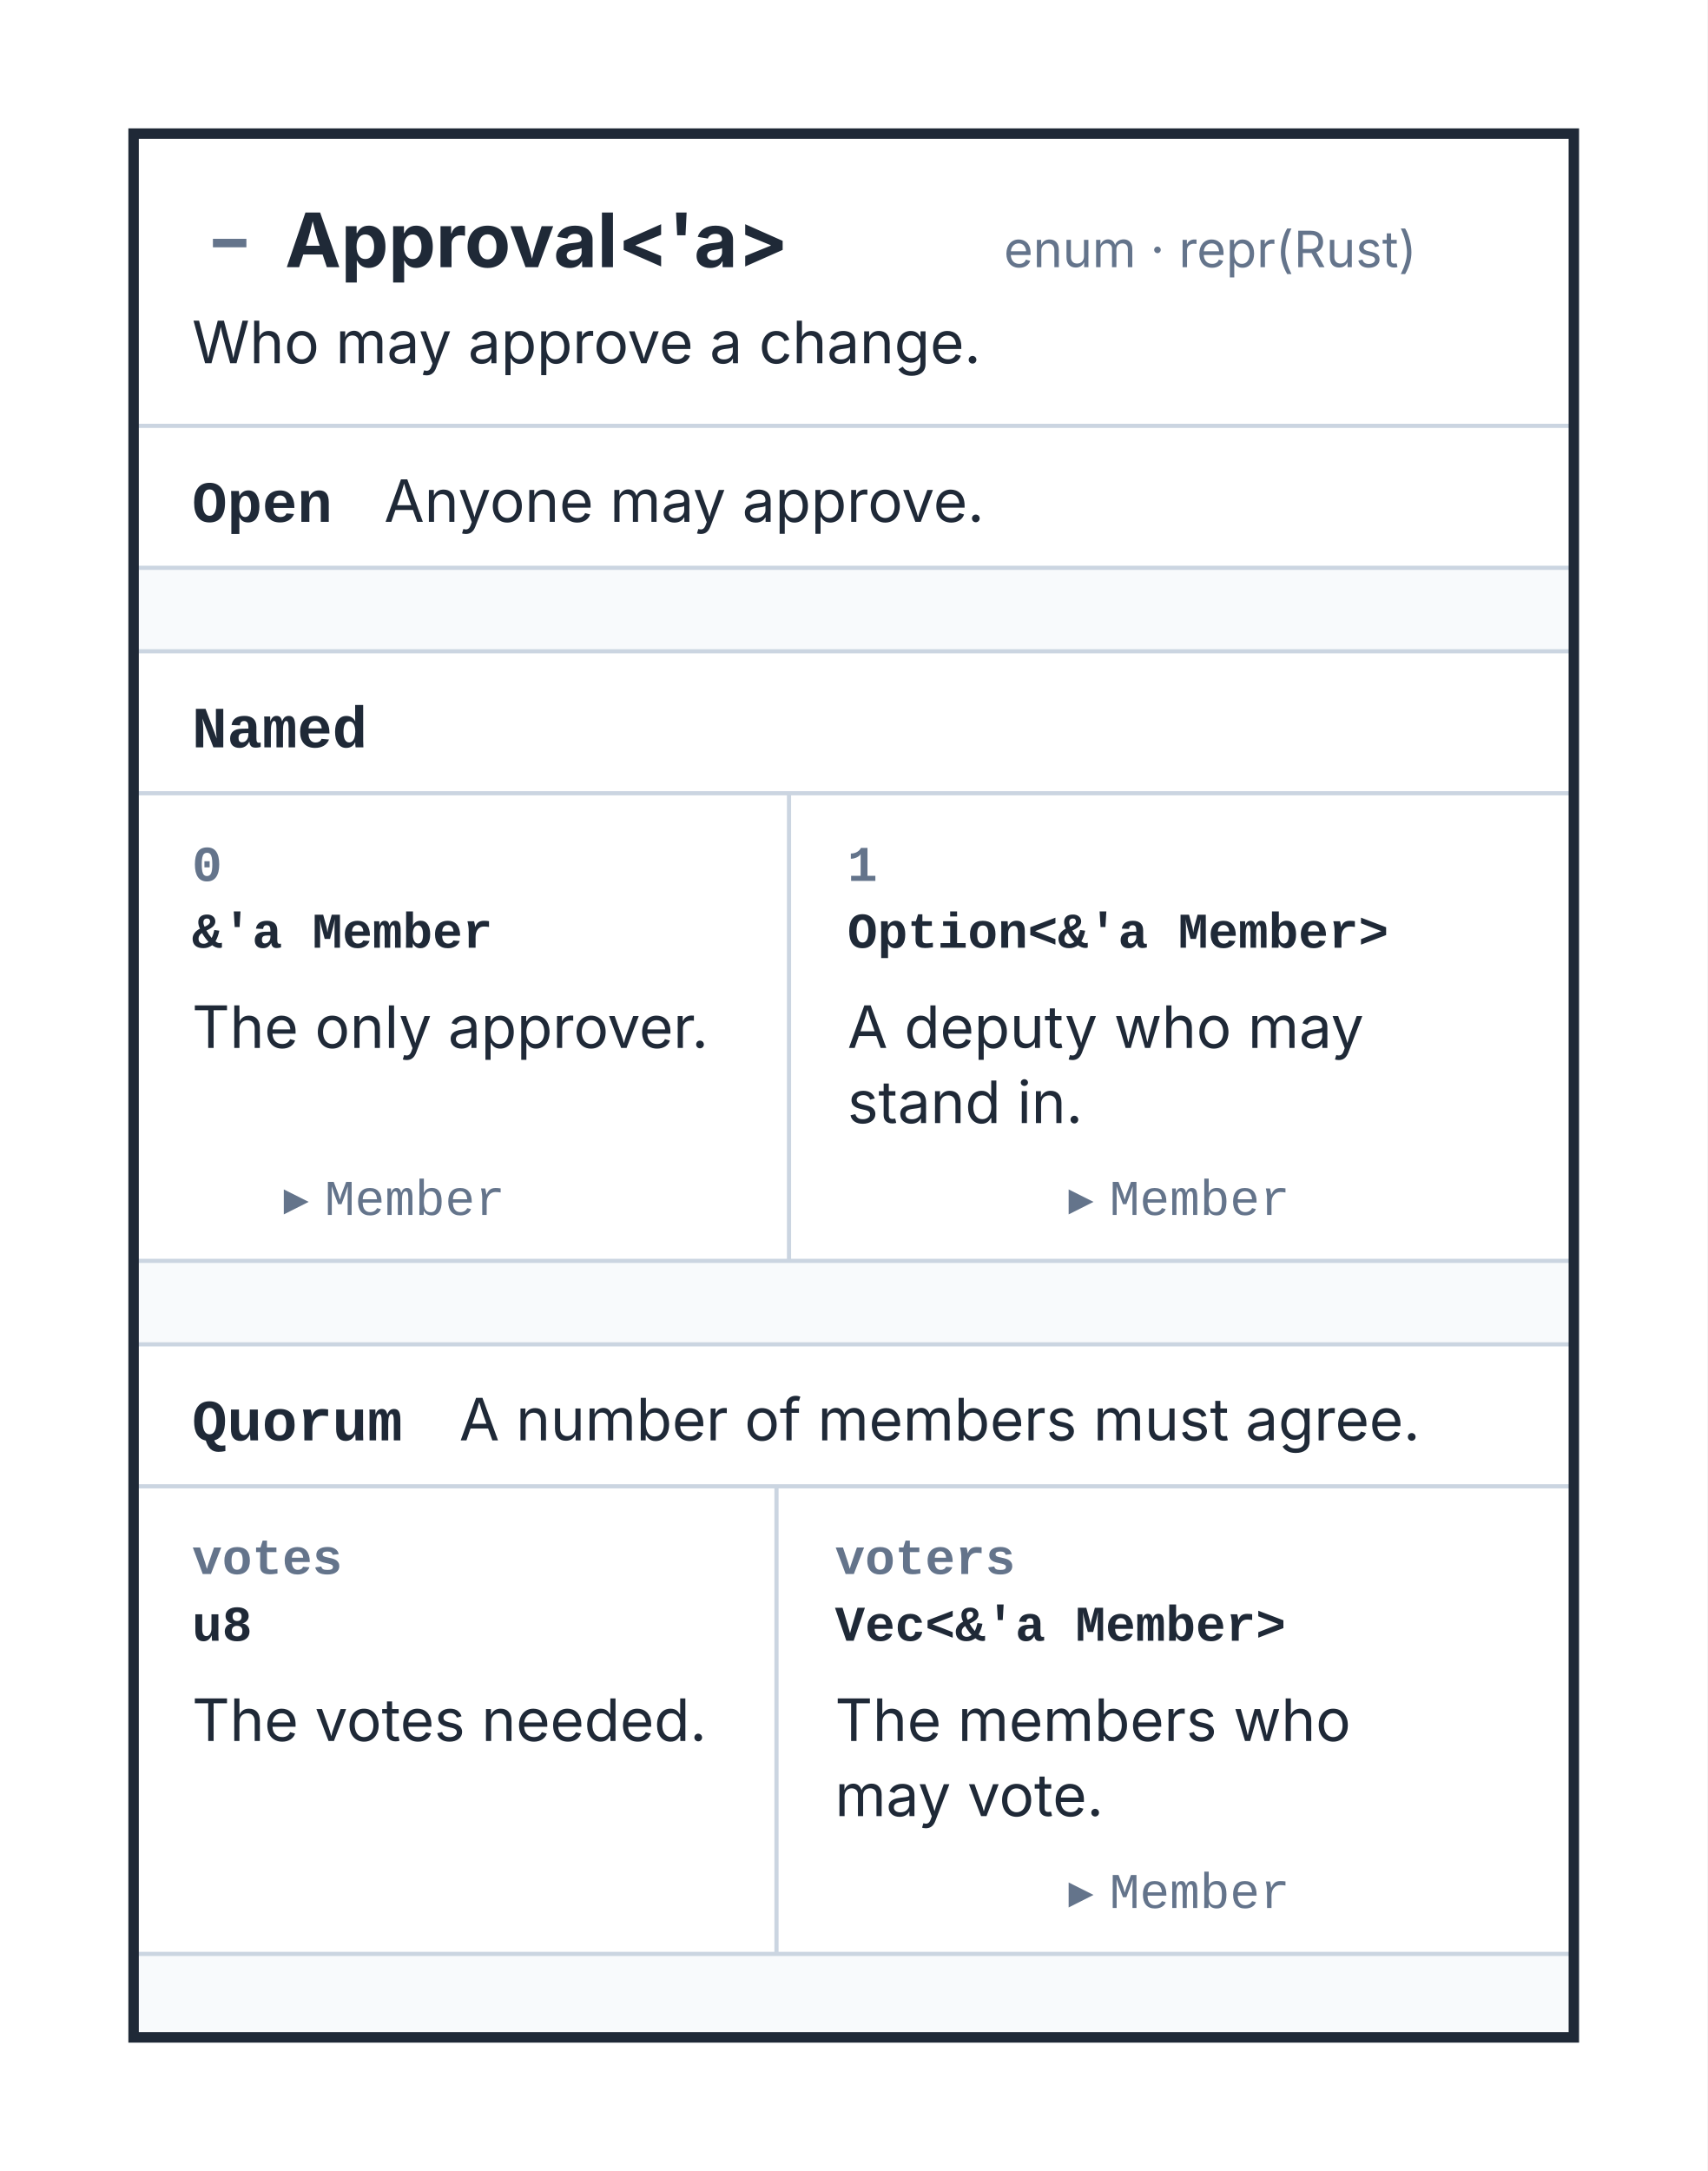
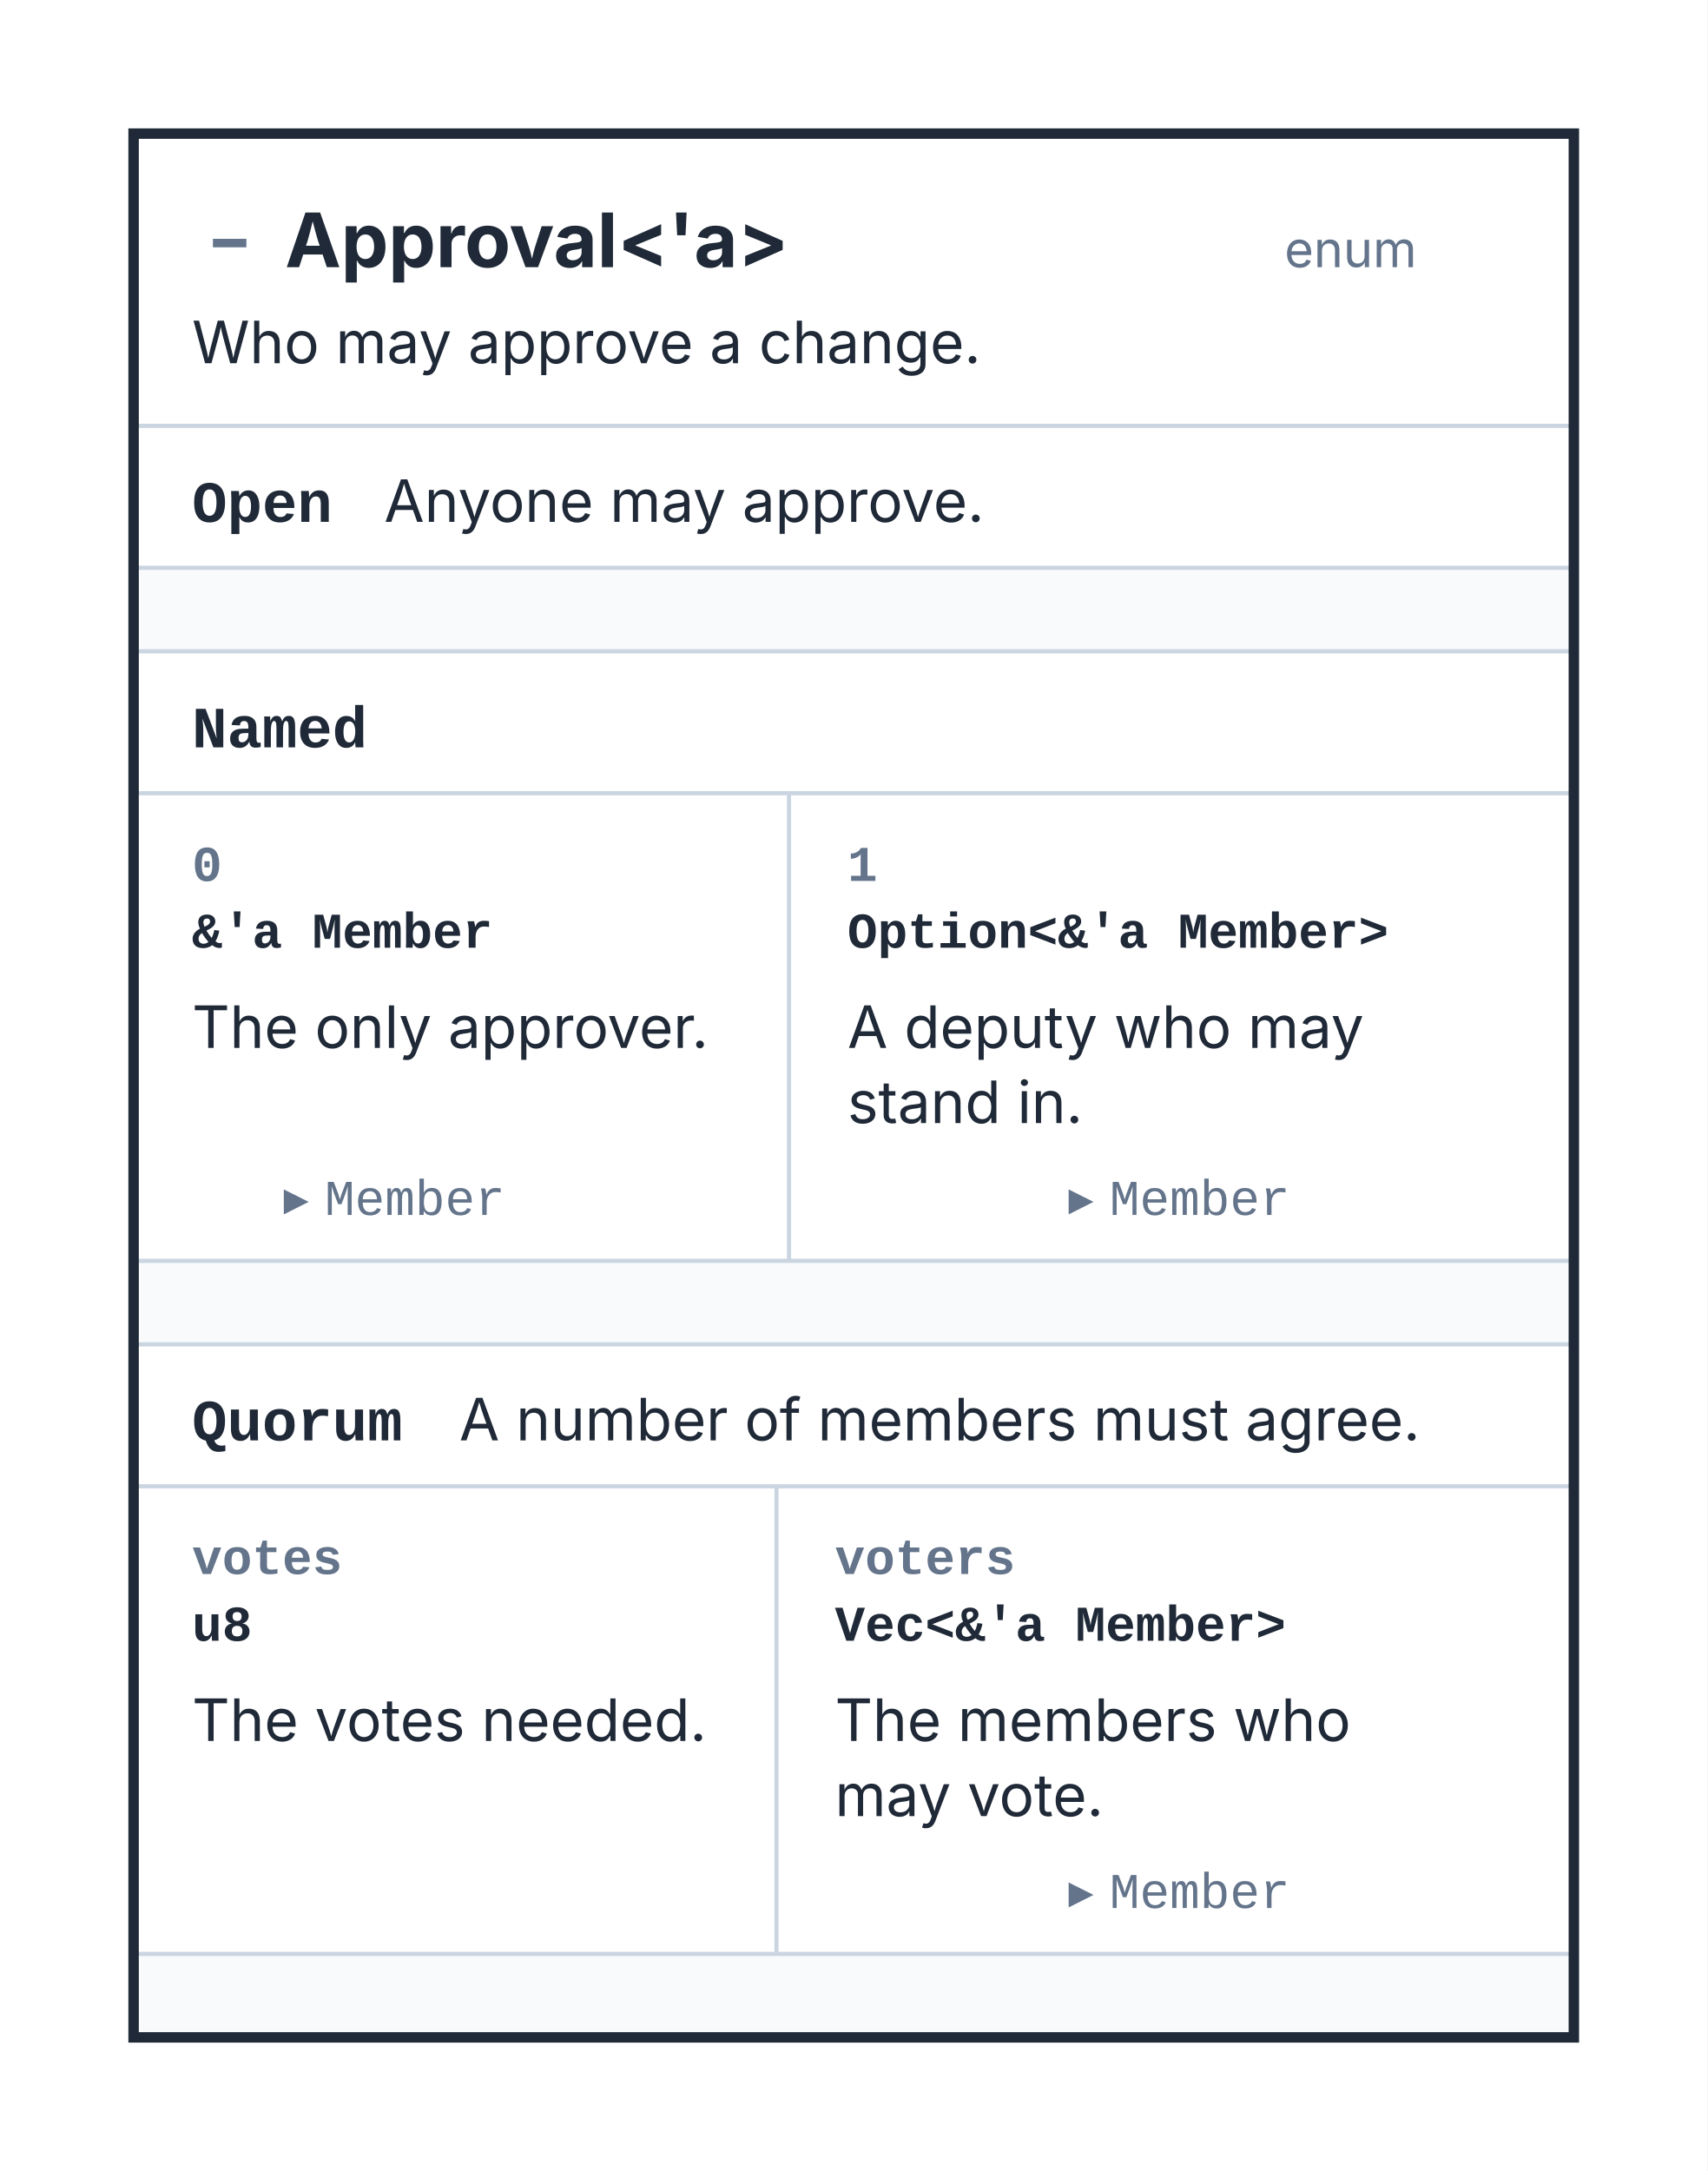
<svg xmlns="http://www.w3.org/2000/svg" width="409" height="520" viewBox="0 0 409 520" role="img" aria-labelledby="kaalang-title" aria-describedby="kaalang-description">
  <defs>
    <style>
      svg { color: #1f2937; font-family: Inter, ui-sans-serif, system-ui, -apple-system, BlinkMacSystemFont, "Segoe UI", sans-serif; text-rendering: optimizeLegibility; }
      .card-shape { fill: #ffffff; }
      .card-groove { fill: #f8fafc; }
      .card-outline { fill: none; stroke: currentColor; stroke-width: 1.75; }
      .focus .card-outline { stroke-width: 2.5; }
      .card-rules { fill: none; stroke: #cbd5e1; stroke-width: 1; }
      .type-name, .description, .field-type, .variant-name { fill: currentColor; }
      .type-kind, .field-name, .target { fill: #64748b; font-size: 12px; }
      .type-name { font-size: 18px; font-weight: 700; }
      .description, .variant-name { font-size: 14px; }
      .field-type { font-size: 12px; }
      .field-name, .field-type, .variant-name { font-family: ui-monospace, SFMono-Regular, Menlo, Monaco, Consolas, "Liberation Mono", monospace; font-weight: 600; }
      .target .md-code { font-family: ui-monospace, SFMono-Regular, Menlo, Monaco, Consolas, "Liberation Mono", monospace; font-weight: 400; }
      .relationship { fill: none; stroke: currentColor; stroke-width: 1.75; stroke-linejoin: round; }
      .relationship-source { fill: currentColor; }
      .port { fill: #ffffff; stroke: currentColor; stroke-width: 1.75; }
      .md-badge { fill: #64748b; stroke: none; font-size: 0.9em; font-weight: 700; }
    </style>
    <marker id="relationship-arrow" markerWidth="10" markerHeight="10" refX="9" refY="5" orient="auto" markerUnits="userSpaceOnUse">
      <path d="M 0 0 L 10 5 L 0 10 Z" fill="currentColor" />
    </marker>
  </defs>
  <rect width="100%" height="100%" fill="#ffffff" />
  <g class="cards">
    <g class="card focus">
      <rect class="card-shape" x="32" y="32" width="345" height="456" />
      <rect class="card-groove" x="32" y="136" width="345" height="20" />
      <rect class="card-groove" x="32" y="302" width="345" height="20" />
      <rect class="card-groove" x="32" y="468" width="345" height="20" />
      <path class="card-rules" d="M 32 102 L 377 102 M 32 136 L 377 136 M 32 156 L 377 156 M 32 190 L 377 190 M 189 190 L 189 302 M 32 302 L 377 302 M 32 322 L 377 322 M 32 356 L 377 356 M 186 356 L 186 468 M 32 468 L 377 468" />
      <rect class="card-outline" x="32" y="32" width="345" height="456" />
      <g class="type-name">
        <text class="md-badge" x="55" y="62.92" text-anchor="middle">−</text>
        <text x="64" y="64" text-anchor="start" xml:space="preserve"> Approval&lt;'a&gt;</text>
      </g>
      <text class="type-kind" text-anchor="end" y="64" xml:space="preserve">
-         <tspan x="363" dy="0">enum · repr(Rust)</tspan>
+         <tspan x="363" dy="0">enum</tspan>
      </text>
      <text class="description" y="87" xml:space="preserve">
        <tspan x="46" dy="0">Who may approve a change.</tspan>
      </text>
      <text class="variant-name" y="125" xml:space="preserve">
        <tspan x="46" dy="0">Open</tspan>
      </text>
      <text class="description" y="125" xml:space="preserve">
        <tspan x="92" dy="0">Anyone may approve.</tspan>
      </text>
      <text class="variant-name" y="179" xml:space="preserve">
        <tspan x="46" dy="0">Named</tspan>
      </text>
      <text class="field-name" y="211" xml:space="preserve">
        <tspan x="46" dy="0">0</tspan>
      </text>
      <text class="field-type" y="227" xml:space="preserve">
        <tspan x="46" dy="0">&amp;'a Member</tspan>
      </text>
      <text class="description" y="251" xml:space="preserve">
        <tspan x="46" dy="0">The only approver.</tspan>
      </text>
      <text class="target" text-anchor="end" y="291" xml:space="preserve">
        <tspan x="175" dy="0">▸ <tspan class="md-code">Member</tspan>
        </tspan>
      </text>
      <text class="field-name" y="211" xml:space="preserve">
        <tspan x="203" dy="0">1</tspan>
      </text>
      <text class="field-type" y="227" xml:space="preserve">
        <tspan x="203" dy="0">Option&lt;&amp;'a Member&gt;</tspan>
      </text>
      <text class="description" y="251" xml:space="preserve">
        <tspan x="203" dy="0">A deputy who may </tspan>
        <tspan x="203" dy="18">stand in.</tspan>
      </text>
      <text class="target" text-anchor="end" y="291" xml:space="preserve">
        <tspan x="363" dy="0">▸ <tspan class="md-code">Member</tspan>
        </tspan>
      </text>
      <text class="variant-name" y="345" xml:space="preserve">
        <tspan x="46" dy="0">Quorum</tspan>
      </text>
      <text class="description" y="345" xml:space="preserve">
        <tspan x="110" dy="0">A number of members must agree.</tspan>
      </text>
      <text class="field-name" y="377" xml:space="preserve">
        <tspan x="46" dy="0">votes</tspan>
      </text>
      <text class="field-type" y="393" xml:space="preserve">
        <tspan x="46" dy="0">u8</tspan>
      </text>
      <text class="description" y="417" xml:space="preserve">
        <tspan x="46" dy="0">The votes needed.</tspan>
      </text>
      <text class="field-name" y="377" xml:space="preserve">
        <tspan x="200" dy="0">voters</tspan>
      </text>
      <text class="field-type" y="393" xml:space="preserve">
        <tspan x="200" dy="0">Vec&lt;&amp;'a Member&gt;</tspan>
      </text>
      <text class="description" y="417" xml:space="preserve">
        <tspan x="200" dy="0">The members who </tspan>
        <tspan x="200" dy="18">may vote.</tspan>
      </text>
      <text class="target" text-anchor="end" y="457" xml:space="preserve">
        <tspan x="363" dy="0">▸ <tspan class="md-code">Member</tspan>
        </tspan>
      </text>
    </g>
  </g>
  <g class="relationships">
  </g>
</svg>
